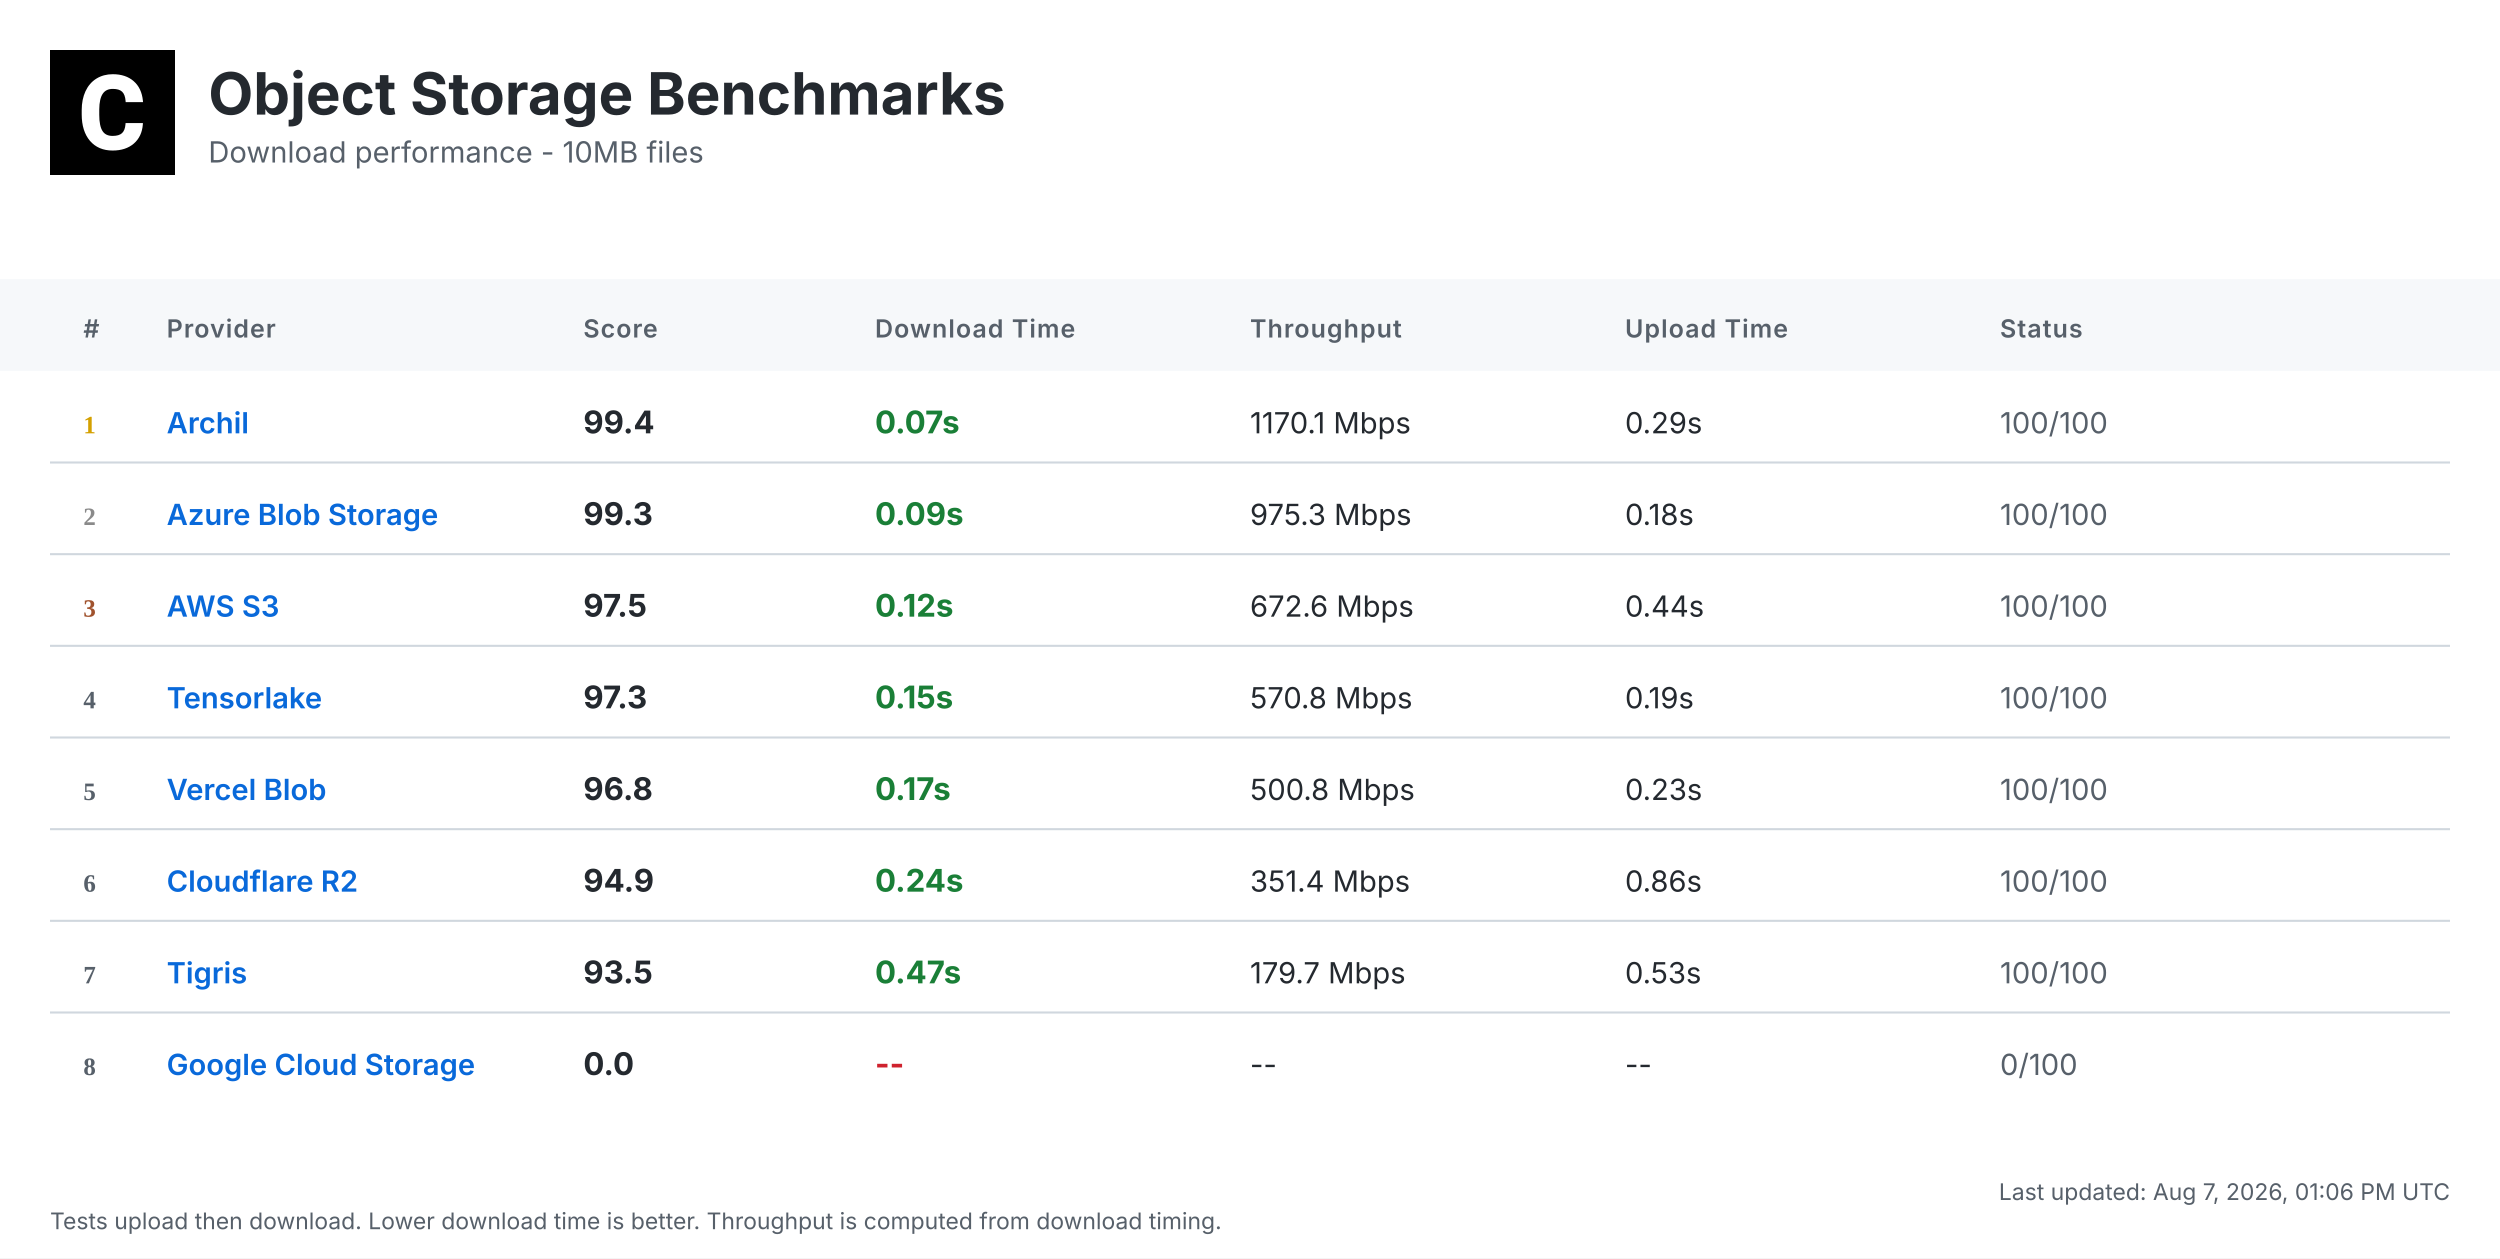
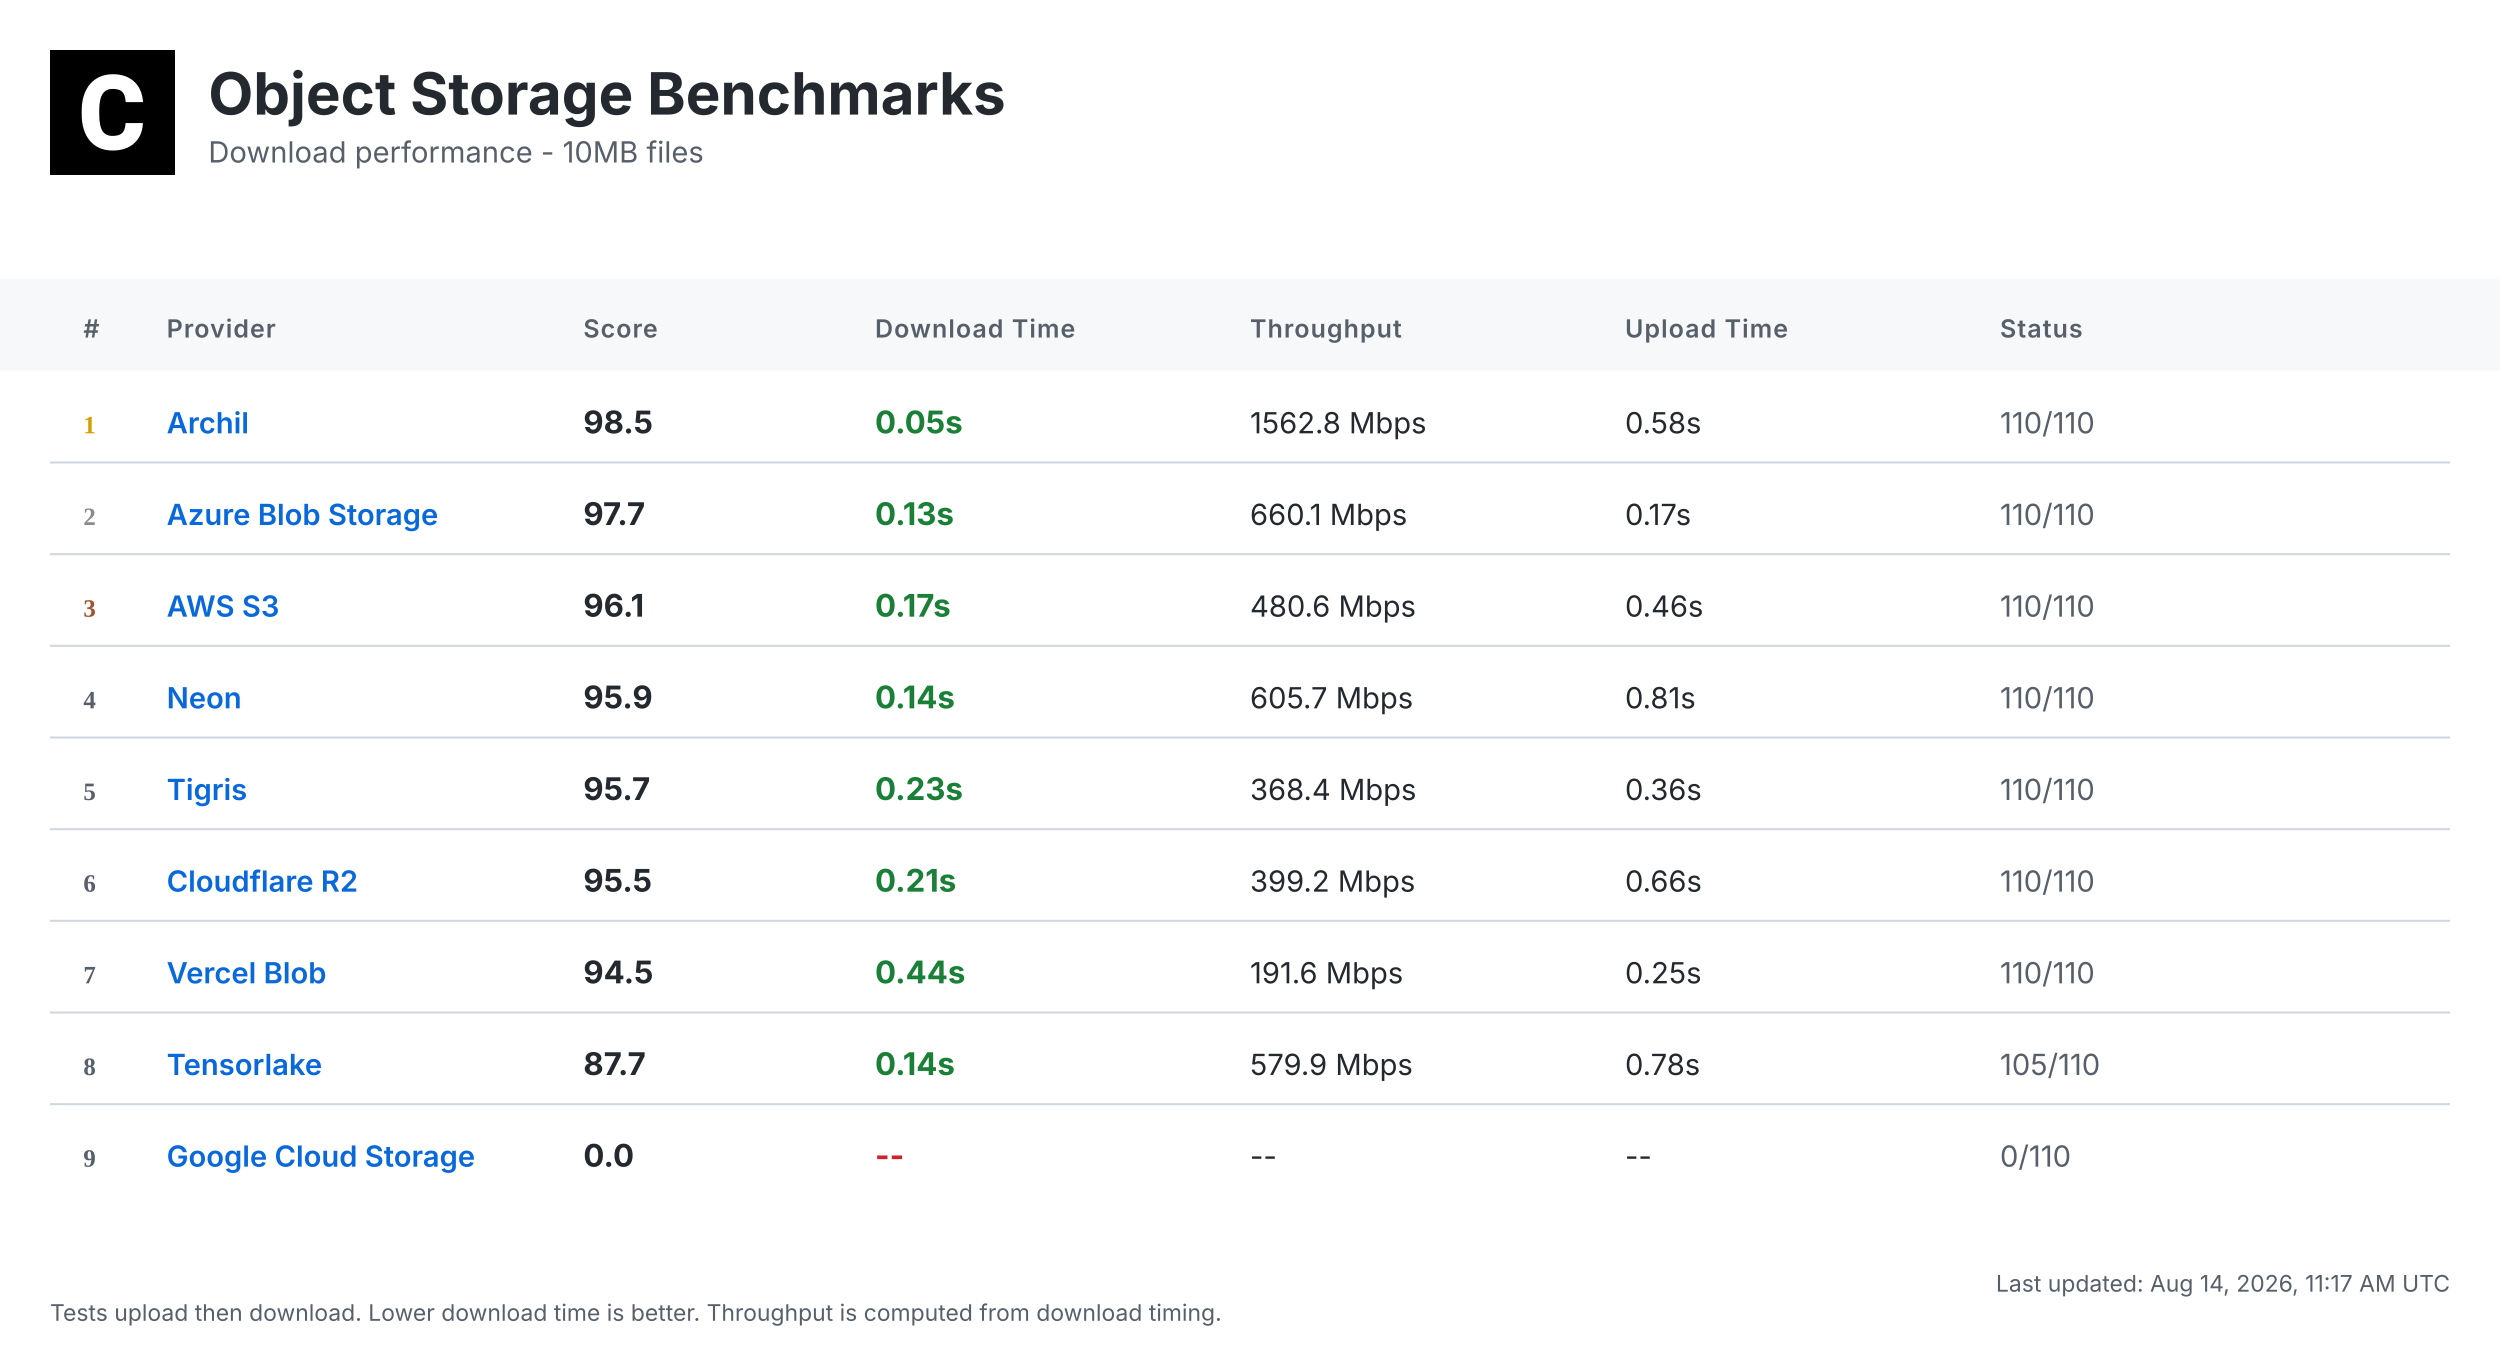
- <svg xmlns="http://www.w3.org/2000/svg" width="1200" height="604" viewBox="0 0 1200 604">
+ <svg xmlns="http://www.w3.org/2000/svg" width="1200" height="648" viewBox="0 0 1200 648">
  <defs>
    <linearGradient id="headerGrad" x1="0%" y1="0%" x2="100%" y2="100%">
      <stop offset="0%" style="stop-color:#f6f8fa;stop-opacity:1" />
      <stop offset="100%" style="stop-color:#ffffff;stop-opacity:1" />
    </linearGradient>
  </defs>
  <style>
    .bg { fill: #ffffff; }
    .header-bg { fill: url(#headerGrad); }
    .table-header-bg { fill: #f6f8fa; }
    .table-header { font: 600 12px 'Inter', 'SF Pro Display', -apple-system, BlinkMacSystemFont, 'Segoe UI', Roboto, Helvetica, Arial, sans-serif; fill: #57606a; text-transform: uppercase; letter-spacing: 0.5px; }
    .row { font: 14px 'Inter', 'SF Pro Display', -apple-system, BlinkMacSystemFont, 'Segoe UI', Roboto, Helvetica, Arial, sans-serif; fill: #24292f; }
    .rank { font-weight: 700; fill: #57606a; }
    .rank-1 { fill: #d4a000; }
    .rank-2 { fill: #8a8a8a; }
    .rank-3 { fill: #a0522d; }
    .provider { font-weight: 600; fill: #0969da; }
    .download { font-weight: 700; font-size: 15px; }
    .fast { fill: #1a7f37; }
    .medium { fill: #9a6700; }
    .slow { fill: #cf222e; }
    .status { fill: #57606a; }
    .divider { stroke: #d0d7de; stroke-width: 1; }
    .timestamp { font: 11px 'Inter', 'SF Pro Display', -apple-system, BlinkMacSystemFont, 'Segoe UI', Roboto, Helvetica, Arial, sans-serif; fill: #57606a; }
    .title { font: bold 28px 'Inter', 'SF Pro Display', -apple-system, BlinkMacSystemFont, 'Segoe UI', Roboto, Helvetica, Arial, sans-serif; fill: #24292f; }
    .subtitle { font: 14px 'Inter', 'SF Pro Display', -apple-system, BlinkMacSystemFont, 'Segoe UI', Roboto, Helvetica, Arial, sans-serif; fill: #57606a; }
  </style>
-   <rect class="bg" width="1200" height="604" />
+   <rect class="bg" width="1200" height="648" />
  <g transform="translate(24, 24)">
    <rect width="60" height="60" fill="#000000" />
    <g transform="scale(0.035) translate(0, 0)">
      <path fill="#ffffff" d="M1036.26,1002.28h237.87l-.93,19.09c-8.38,110.32-49.81,198.3-123.82,262.07-73.09,63.31-170.84,95.43-290.48,95.43-130.81,0-235.55-44.69-311.43-133.6-74.48-87.98-112.65-209.48-112.65-361.23v-60.51c0-96.83,17.7-183.41,51.68-257.43,34.91-74.95,85.19-133.61,149.89-173.63,64.7-40.04,140.12-60.52,225.3-60.52,117.77,0,214.13,32.12,286.29,95.9,72.62,63.3,114.98,153.61,126.15,267.67l1.86,19.08h-238.34l-.93-15.83c-4.65-59.11-20.95-101.94-47.95-127.08-27-25.6-69.83-38.17-127.08-38.17-61.91,0-107.06,20.95-137.33,65.17-31.65,45.15-47.94,117.77-48.87,215.53v74.48c0,102.41,15.36,177.83,45.62,223.91,28.86,44.22,74.01,65.63,137.79,65.63,58.19,0,101.48-12.57,128.95-38.17,26.99-25.14,43.29-66.1,47.48-121.5l.93-16.3Z" />
    </g>
  </g>
  <text class="title" x="100" y="55">Object Storage Benchmarks</text>
  <text class="subtitle" x="100" y="78">Download performance - 10MB files</text>
  <rect class="table-header-bg" y="134" width="1200" height="44" />
  <text class="table-header" x="40" y="162">#</text>
  <text class="table-header" x="80" y="162">Provider</text>
  <text class="table-header" x="280" y="162">Score</text>
  <text class="table-header" x="420" y="162">Download Time</text>
  <text class="table-header" x="600" y="162">Throughput</text>
  <text class="table-header" x="780" y="162">Upload Time</text>
  <text class="table-header" x="960" y="162">Status</text>
  <text class="rank rank-1" x="40" y="208">1</text>
  <text class="row provider" x="80" y="208">Archil</text>
-   <text class="row download" x="280" y="208">99.4</text>
-   <text class="row download fast" x="420" y="208">0.07s</text>
-   <text class="row" x="600" y="208">1170.1 Mbps</text>
-   <text class="row" x="780" y="208">0.29s</text>
-   <text class="row status" x="960" y="208">100/100</text>
+   <text class="row download" x="280" y="208">98.5</text>
+   <text class="row download fast" x="420" y="208">0.05s</text>
+   <text class="row" x="600" y="208">1562.8 Mbps</text>
+   <text class="row" x="780" y="208">0.58s</text>
+   <text class="row status" x="960" y="208">110/110</text>
  <line class="divider" x1="24" y1="222" x2="1176" y2="222" />
  <text class="rank rank-2" x="40" y="252">2</text>
  <text class="row provider" x="80" y="252">Azure Blob Storage</text>
-   <text class="row download" x="280" y="252">99.3</text>
-   <text class="row download fast" x="420" y="252">0.09s</text>
-   <text class="row" x="600" y="252">975.3 Mbps</text>
-   <text class="row" x="780" y="252">0.18s</text>
-   <text class="row status" x="960" y="252">100/100</text>
+   <text class="row download" x="280" y="252">97.7</text>
+   <text class="row download fast" x="420" y="252">0.13s</text>
+   <text class="row" x="600" y="252">660.1 Mbps</text>
+   <text class="row" x="780" y="252">0.17s</text>
+   <text class="row status" x="960" y="252">110/110</text>
  <line class="divider" x1="24" y1="266" x2="1176" y2="266" />
  <text class="rank rank-3" x="40" y="296">3</text>
  <text class="row provider" x="80" y="296">AWS S3</text>
-   <text class="row download" x="280" y="296">97.5</text>
-   <text class="row download fast" x="420" y="296">0.12s</text>
-   <text class="row" x="600" y="296">672.6 Mbps</text>
-   <text class="row" x="780" y="296">0.44s</text>
-   <text class="row status" x="960" y="296">100/100</text>
+   <text class="row download" x="280" y="296">96.1</text>
+   <text class="row download fast" x="420" y="296">0.17s</text>
+   <text class="row" x="600" y="296">480.6 Mbps</text>
+   <text class="row" x="780" y="296">0.46s</text>
+   <text class="row status" x="960" y="296">110/110</text>
  <line class="divider" x1="24" y1="310" x2="1176" y2="310" />
  <text class="rank" x="40" y="340">4</text>
-   <text class="row provider" x="80" y="340">Tensorlake</text>
-   <text class="row download" x="280" y="340">97.3</text>
-   <text class="row download fast" x="420" y="340">0.15s</text>
-   <text class="row" x="600" y="340">570.8 Mbps</text>
-   <text class="row" x="780" y="340">0.19s</text>
-   <text class="row status" x="960" y="340">100/100</text>
+   <text class="row provider" x="80" y="340">Neon</text>
+   <text class="row download" x="280" y="340">95.9</text>
+   <text class="row download fast" x="420" y="340">0.14s</text>
+   <text class="row" x="600" y="340">605.7 Mbps</text>
+   <text class="row" x="780" y="340">0.81s</text>
+   <text class="row status" x="960" y="340">110/110</text>
  <line class="divider" x1="24" y1="354" x2="1176" y2="354" />
  <text class="rank" x="40" y="384">5</text>
-   <text class="row provider" x="80" y="384">Vercel Blob</text>
-   <text class="row download" x="280" y="384">96.8</text>
-   <text class="row download fast" x="420" y="384">0.17s</text>
-   <text class="row" x="600" y="384">500.8 Mbps</text>
-   <text class="row" x="780" y="384">0.23s</text>
-   <text class="row status" x="960" y="384">100/100</text>
+   <text class="row provider" x="80" y="384">Tigris</text>
+   <text class="row download" x="280" y="384">95.7</text>
+   <text class="row download fast" x="420" y="384">0.23s</text>
+   <text class="row" x="600" y="384">368.4 Mbps</text>
+   <text class="row" x="780" y="384">0.36s</text>
+   <text class="row status" x="960" y="384">110/110</text>
  <line class="divider" x1="24" y1="398" x2="1176" y2="398" />
  <text class="rank" x="40" y="428">6</text>
  <text class="row provider" x="80" y="428">Cloudflare R2</text>
-   <text class="row download" x="280" y="428">94.9</text>
-   <text class="row download fast" x="420" y="428">0.24s</text>
-   <text class="row" x="600" y="428">351.4 Mbps</text>
-   <text class="row" x="780" y="428">0.86s</text>
-   <text class="row status" x="960" y="428">100/100</text>
+   <text class="row download" x="280" y="428">95.5</text>
+   <text class="row download fast" x="420" y="428">0.21s</text>
+   <text class="row" x="600" y="428">399.2 Mbps</text>
+   <text class="row" x="780" y="428">0.66s</text>
+   <text class="row status" x="960" y="428">110/110</text>
  <line class="divider" x1="24" y1="442" x2="1176" y2="442" />
  <text class="rank" x="40" y="472">7</text>
-   <text class="row provider" x="80" y="472">Tigris</text>
-   <text class="row download" x="280" y="472">93.5</text>
-   <text class="row download fast" x="420" y="472">0.47s</text>
-   <text class="row" x="600" y="472">179.7 Mbps</text>
-   <text class="row" x="780" y="472">0.53s</text>
-   <text class="row status" x="960" y="472">100/100</text>
+   <text class="row provider" x="80" y="472">Vercel Blob</text>
+   <text class="row download" x="280" y="472">94.5</text>
+   <text class="row download fast" x="420" y="472">0.44s</text>
+   <text class="row" x="600" y="472">191.6 Mbps</text>
+   <text class="row" x="780" y="472">0.25s</text>
+   <text class="row status" x="960" y="472">110/110</text>
  <line class="divider" x1="24" y1="486" x2="1176" y2="486" />
  <text class="rank" x="40" y="516">8</text>
-   <text class="row provider" x="80" y="516">Google Cloud Storage</text>
-   <text class="row download" x="280" y="516">0.0</text>
-   <text class="row download slow" x="420" y="516">--</text>
-   <text class="row" x="600" y="516">--</text>
-   <text class="row" x="780" y="516">--</text>
-   <text class="row status" x="960" y="516">0/100</text>
-   <text class="timestamp" x="1176" y="576" text-anchor="end">Last updated: Aug 7, 2026, 01:06 PM UTC</text>
-   <text class="timestamp" x="24" y="590">Tests upload then download. Lower download time is better. Throughput is computed from download timing.</text>
+   <text class="row provider" x="80" y="516">Tensorlake</text>
+   <text class="row download" x="280" y="516">87.7</text>
+   <text class="row download fast" x="420" y="516">0.14s</text>
+   <text class="row" x="600" y="516">579.9 Mbps</text>
+   <text class="row" x="780" y="516">0.78s</text>
+   <text class="row status" x="960" y="516">105/110</text>
+   <line class="divider" x1="24" y1="530" x2="1176" y2="530" />
+   <text class="rank" x="40" y="560">9</text>
+   <text class="row provider" x="80" y="560">Google Cloud Storage</text>
+   <text class="row download" x="280" y="560">0.0</text>
+   <text class="row download slow" x="420" y="560">--</text>
+   <text class="row" x="600" y="560">--</text>
+   <text class="row" x="780" y="560">--</text>
+   <text class="row status" x="960" y="560">0/110</text>
+   <text class="timestamp" x="1176" y="620" text-anchor="end">Last updated: Aug 14, 2026, 11:17 AM UTC</text>
+   <text class="timestamp" x="24" y="634">Tests upload then download. Lower download time is better. Throughput is computed from download timing.</text>
</svg>
